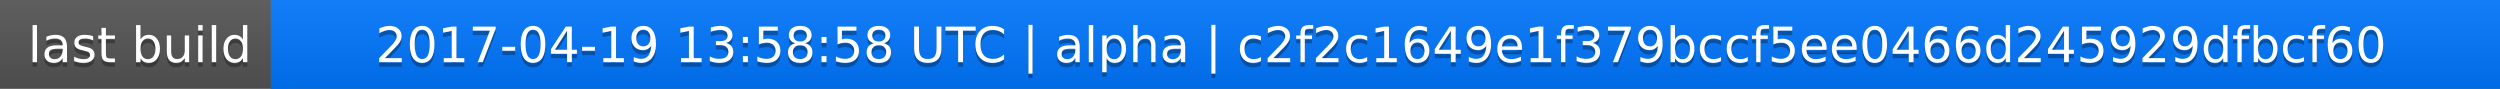
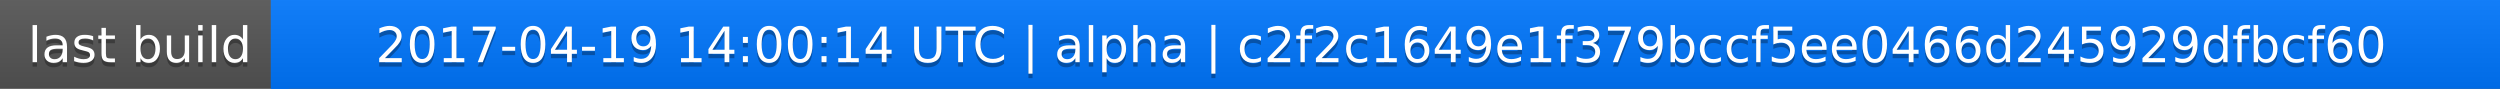
<svg xmlns="http://www.w3.org/2000/svg" width="563" height="20">
  <linearGradient id="a" x2="0" y2="100%">
    <stop offset="0" stop-color="#bbb" stop-opacity=".1" />
    <stop offset="1" stop-opacity=".1" />
  </linearGradient>
  <rect rx="0" width="563" height="20" fill="#555" />
  <rect rx="0" x="61" width="502" height="20" fill="#07f" />
  <path fill="#07f" d="M61 0h4v20h-4z" />
  <rect rx="0" width="563" height="20" fill="url(#a)" />
  <g fill="#fff" text-anchor="middle" font-family="DejaVu Sans,Verdana,Geneva,sans-serif" font-size="11">
    <text x="31.5" y="15" fill="#010101" fill-opacity=".3">last build</text>
    <text x="31.5" y="14">last build</text>
-     <text x="311" y="15" fill="#010101" fill-opacity=".3">2017-04-19 13:58:58 UTC | alpha | c2f2c1649e1f379bccf5ee0466d245929dfbcf60</text>
-     <text x="311" y="14">2017-04-19 13:58:58 UTC | alpha | c2f2c1649e1f379bccf5ee0466d245929dfbcf60</text>
+     <text x="311" y="15" fill="#010101" fill-opacity=".3">2017-04-19 14:00:14 UTC | alpha | c2f2c1649e1f379bccf5ee0466d245929dfbcf60</text>
+     <text x="311" y="14">2017-04-19 14:00:14 UTC | alpha | c2f2c1649e1f379bccf5ee0466d245929dfbcf60</text>
  </g>
</svg>
